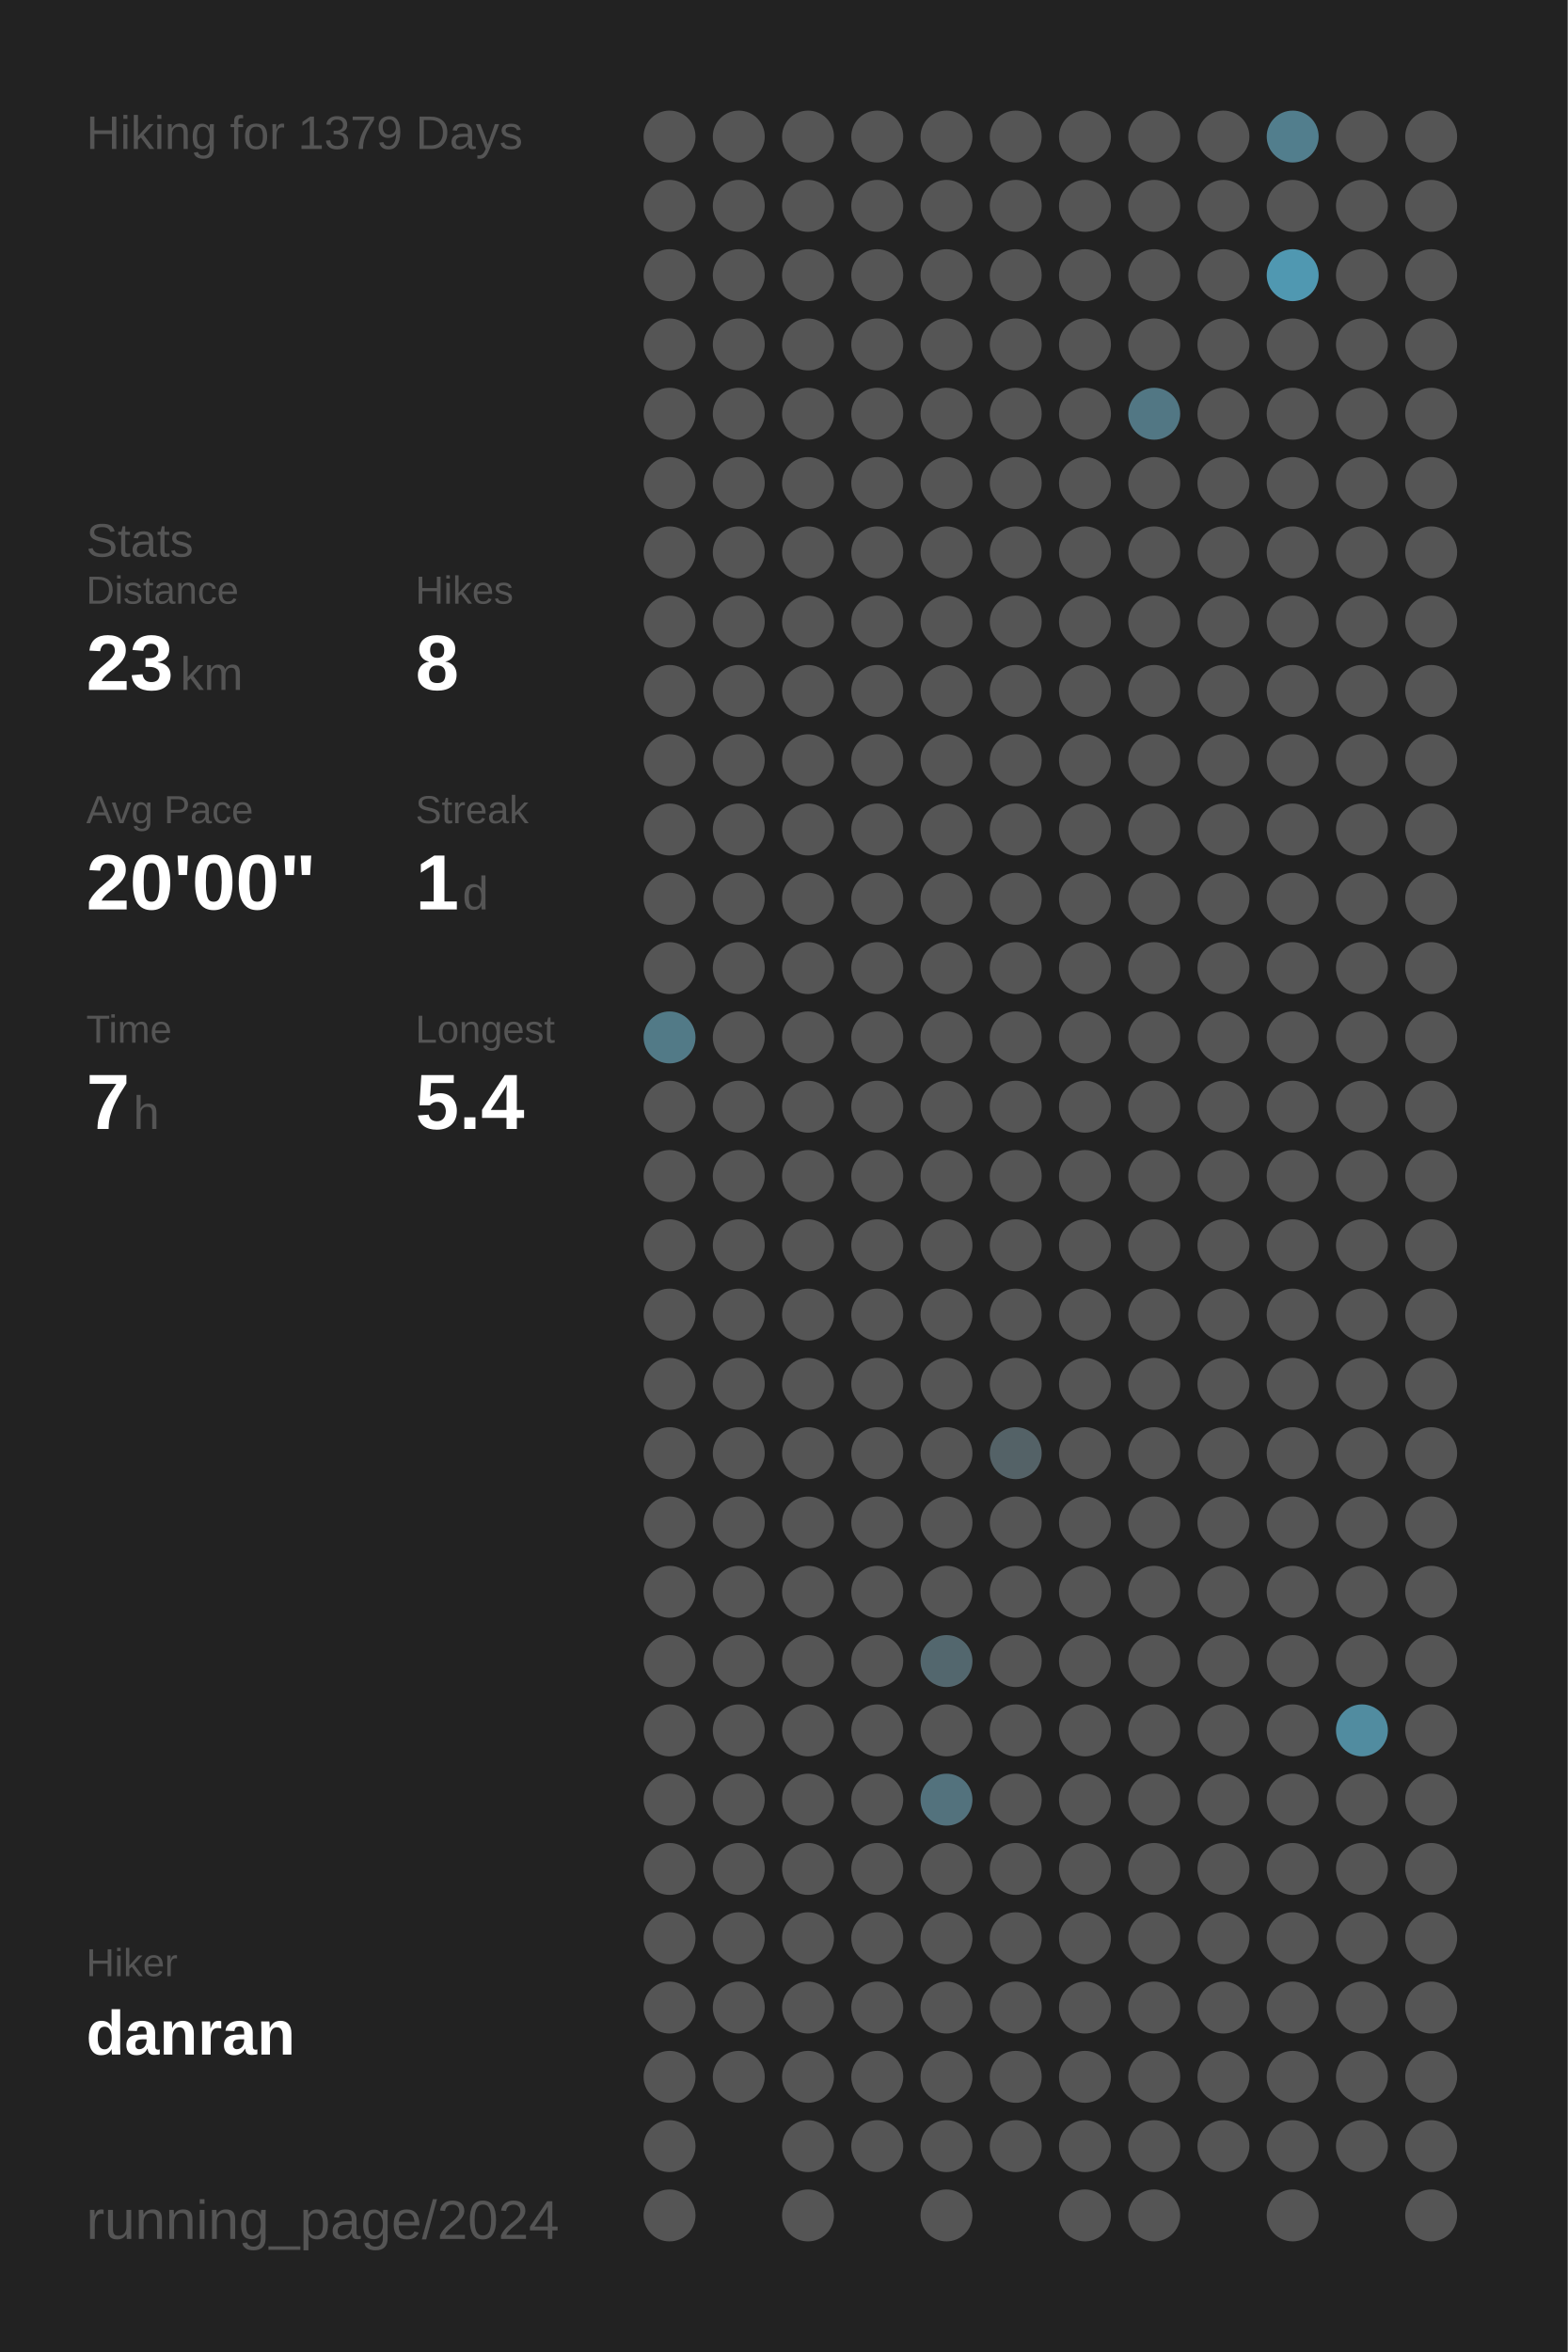
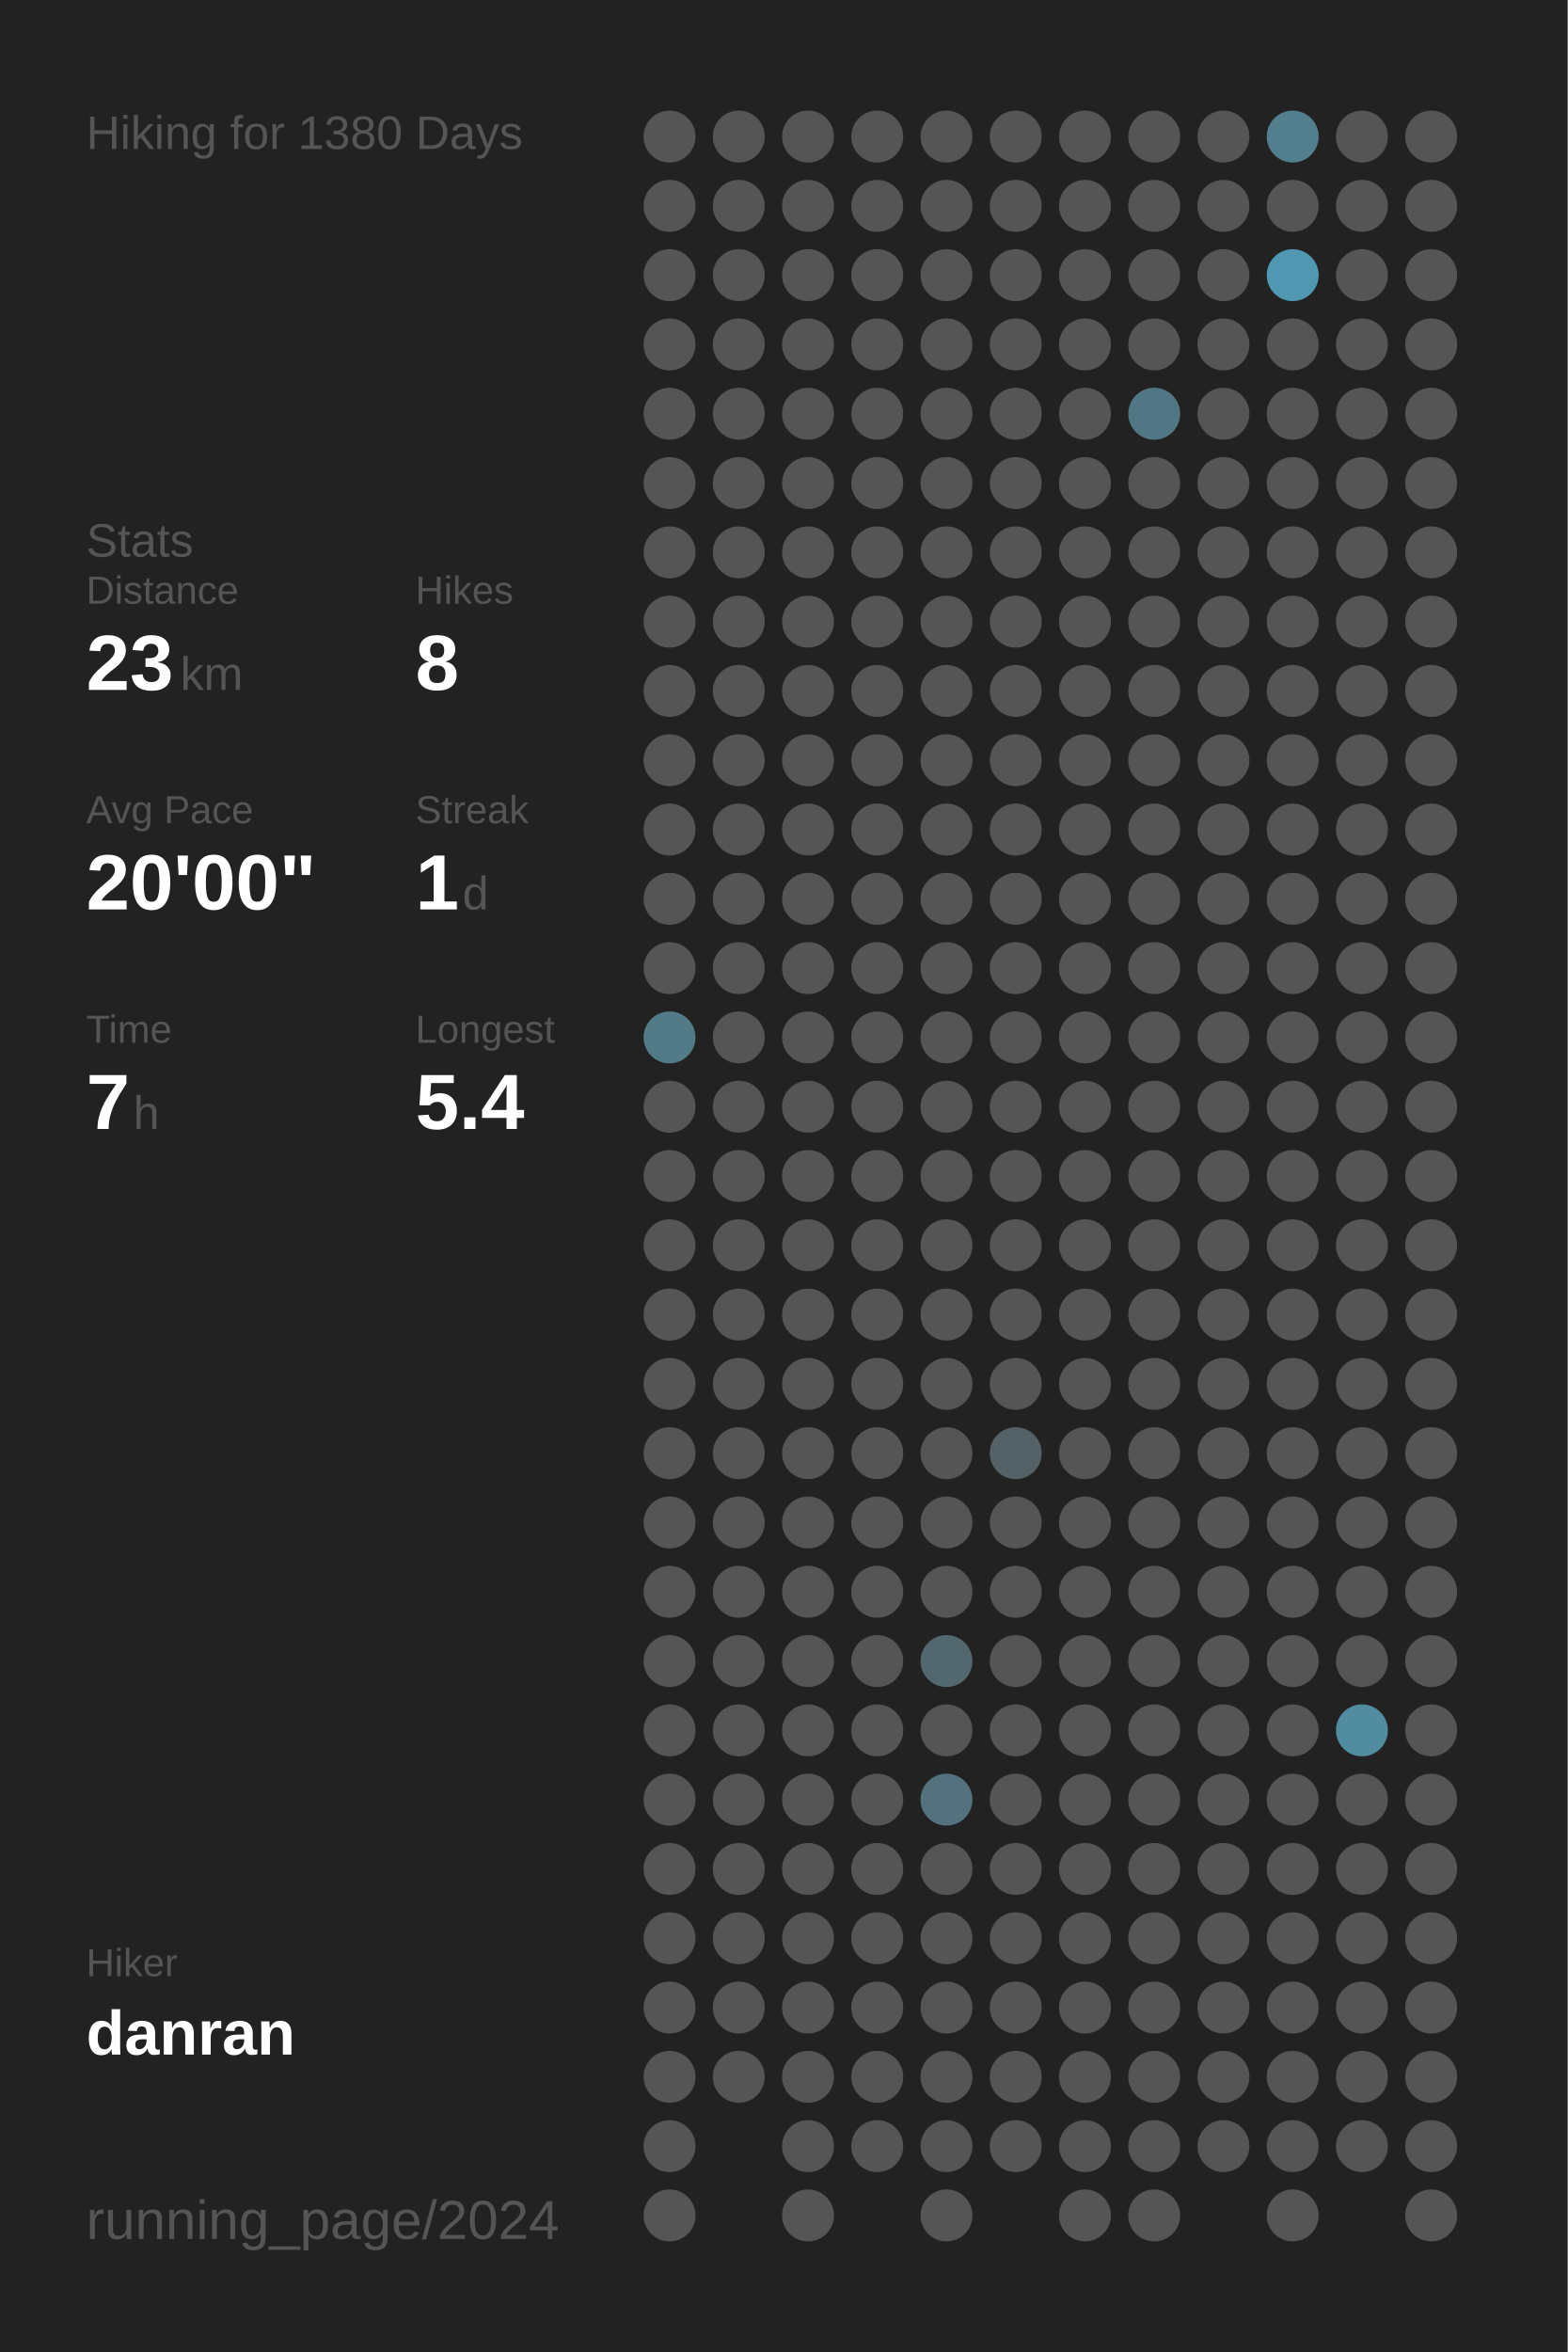
<svg xmlns="http://www.w3.org/2000/svg" baseProfile="full" height="300mm" version="1.1" viewBox="0,0,200,300" width="200mm">
  <defs />
  <rect fill="#222222" height="300" width="200" x="0" y="0" />
-   <text fill="#555555" style="font-size:6px; font-family:Arial;" x="11" y="19">Hiking for 1379 Days</text>
+   <text fill="#555555" style="font-size:6px; font-family:Arial;" x="11" y="19">Hiking for 1380 Days</text>
  <text fill="#555555" style="font-size:6px; font-family:Arial;" x="11" y="71">Stats</text>
  <text fill="#555555" style="font-size:5px; font-family:Arial;" x="11" y="77">Distance</text>
  <text fill="#FFFFFF" style="font-size:10px; font-family:Arial; font-weight:bold;" x="11" y="88">23</text>
  <text fill="#555555" style="font-size:6px; font-family:Arial;" x="23" y="88">km</text>
  <text fill="#555555" style="font-size:5px; font-family:Arial;" x="53" y="77">Hikes</text>
  <text fill="#FFFFFF" style="font-size:10px; font-family:Arial; font-weight:bold;" x="53" y="88">8</text>
  <text fill="#555555" style="font-size:5px; font-family:Arial;" x="11" y="105">Avg Pace</text>
  <text fill="#FFFFFF" style="font-size:10px; font-family:Arial; font-weight:bold;" x="11" y="116">20'00"</text>
  <text fill="#555555" style="font-size:5px; font-family:Arial;" x="53" y="105">Streak</text>
  <text fill="#FFFFFF" style="font-size:10px; font-family:Arial; font-weight:bold;" x="53" y="116">1</text>
  <text fill="#555555" style="font-size:6px; font-family:Arial;" x="59" y="116">d</text>
  <text fill="#555555" style="font-size:5px; font-family:Arial;" x="11" y="133">Time</text>
  <text fill="#FFFFFF" style="font-size:10px; font-family:Arial; font-weight:bold;" x="11" y="144">7</text>
  <text fill="#555555" style="font-size:6px; font-family:Arial;" x="17" y="144">h</text>
  <text fill="#555555" style="font-size:5px; font-family:Arial;" x="53" y="133">Longest</text>
  <text fill="#FFFFFF" style="font-size:10px; font-family:Arial; font-weight:bold;" x="53" y="144">5.4</text>
  <text fill="#555555" style="font-size:5px; font-family:Arial;" x="11" y="252.065">Hiker</text>
  <text fill="#FFFFFF" style="font-size:8px; font-family:Arial; font-weight:bold;" x="11" y="262.065">danran</text>
  <text fill="#555555" style="font-size:7px; font-family:Arial;" x="11" y="285.581">running_page/2024</text>
  <circle cx="85.417" cy="17.419" fill="#555555" r="3.312" />
  <circle cx="85.417" cy="26.258" fill="#555555" r="3.312" />
  <circle cx="85.417" cy="35.097" fill="#555555" r="3.312" />
  <circle cx="85.417" cy="43.935" fill="#555555" r="3.312" />
  <circle cx="85.417" cy="52.774" fill="#555555" r="3.312" />
  <circle cx="85.417" cy="61.613" fill="#555555" r="3.312" />
  <circle cx="85.417" cy="70.452" fill="#555555" r="3.312" />
  <circle cx="85.417" cy="79.29" fill="#555555" r="3.312" />
  <circle cx="85.417" cy="88.129" fill="#555555" r="3.312" />
  <circle cx="85.417" cy="96.968" fill="#555555" r="3.312" />
  <circle cx="85.417" cy="105.806" fill="#555555" r="3.312" />
  <circle cx="85.417" cy="114.645" fill="#555555" r="3.312" />
  <circle cx="85.417" cy="123.484" fill="#555555" r="3.312" />
  <circle cx="85.417" cy="132.323" fill="#527a87" r="3.312" />
  <circle cx="85.417" cy="141.161" fill="#555555" r="3.312" />
  <circle cx="85.417" cy="150" fill="#555555" r="3.312" />
  <circle cx="85.417" cy="158.839" fill="#555555" r="3.312" />
  <circle cx="85.417" cy="167.677" fill="#555555" r="3.312" />
  <circle cx="85.417" cy="176.516" fill="#555555" r="3.312" />
  <circle cx="85.417" cy="185.355" fill="#555555" r="3.312" />
  <circle cx="85.417" cy="194.194" fill="#555555" r="3.312" />
  <circle cx="85.417" cy="203.032" fill="#555555" r="3.312" />
  <circle cx="85.417" cy="211.871" fill="#555555" r="3.312" />
  <circle cx="85.417" cy="220.71" fill="#555555" r="3.312" />
  <circle cx="85.417" cy="229.548" fill="#555555" r="3.312" />
  <circle cx="85.417" cy="238.387" fill="#555555" r="3.312" />
  <circle cx="85.417" cy="247.226" fill="#555555" r="3.312" />
  <circle cx="85.417" cy="256.065" fill="#555555" r="3.312" />
  <circle cx="85.417" cy="264.903" fill="#555555" r="3.312" />
  <circle cx="85.417" cy="273.742" fill="#555555" r="3.312" />
  <circle cx="85.417" cy="282.581" fill="#555555" r="3.312" />
  <circle cx="94.25" cy="17.419" fill="#555555" r="3.312" />
  <circle cx="94.25" cy="26.258" fill="#555555" r="3.312" />
  <circle cx="94.25" cy="35.097" fill="#555555" r="3.312" />
  <circle cx="94.25" cy="43.935" fill="#555555" r="3.312" />
  <circle cx="94.25" cy="52.774" fill="#555555" r="3.312" />
  <circle cx="94.25" cy="61.613" fill="#555555" r="3.312" />
  <circle cx="94.25" cy="70.452" fill="#555555" r="3.312" />
  <circle cx="94.25" cy="79.29" fill="#555555" r="3.312" />
  <circle cx="94.25" cy="88.129" fill="#555555" r="3.312" />
  <circle cx="94.25" cy="96.968" fill="#555555" r="3.312" />
  <circle cx="94.25" cy="105.806" fill="#555555" r="3.312" />
  <circle cx="94.25" cy="114.645" fill="#555555" r="3.312" />
  <circle cx="94.25" cy="123.484" fill="#555555" r="3.312" />
  <circle cx="94.25" cy="132.323" fill="#555555" r="3.312" />
  <circle cx="94.25" cy="141.161" fill="#555555" r="3.312" />
  <circle cx="94.25" cy="150" fill="#555555" r="3.312" />
  <circle cx="94.25" cy="158.839" fill="#555555" r="3.312" />
  <circle cx="94.25" cy="167.677" fill="#555555" r="3.312" />
  <circle cx="94.25" cy="176.516" fill="#555555" r="3.312" />
  <circle cx="94.25" cy="185.355" fill="#555555" r="3.312" />
  <circle cx="94.25" cy="194.194" fill="#555555" r="3.312" />
  <circle cx="94.25" cy="203.032" fill="#555555" r="3.312" />
  <circle cx="94.25" cy="211.871" fill="#555555" r="3.312" />
  <circle cx="94.25" cy="220.71" fill="#555555" r="3.312" />
  <circle cx="94.25" cy="229.548" fill="#555555" r="3.312" />
  <circle cx="94.25" cy="238.387" fill="#555555" r="3.312" />
  <circle cx="94.25" cy="247.226" fill="#555555" r="3.312" />
  <circle cx="94.25" cy="256.065" fill="#555555" r="3.312" />
  <circle cx="94.25" cy="264.903" fill="#555555" r="3.312" />
  <circle cx="103.083" cy="17.419" fill="#555555" r="3.312" />
  <circle cx="103.083" cy="26.258" fill="#555555" r="3.312" />
  <circle cx="103.083" cy="35.097" fill="#555555" r="3.312" />
  <circle cx="103.083" cy="43.935" fill="#555555" r="3.312" />
  <circle cx="103.083" cy="52.774" fill="#555555" r="3.312" />
  <circle cx="103.083" cy="61.613" fill="#555555" r="3.312" />
  <circle cx="103.083" cy="70.452" fill="#555555" r="3.312" />
  <circle cx="103.083" cy="79.29" fill="#555555" r="3.312" />
  <circle cx="103.083" cy="88.129" fill="#555555" r="3.312" />
  <circle cx="103.083" cy="96.968" fill="#555555" r="3.312" />
  <circle cx="103.083" cy="105.806" fill="#555555" r="3.312" />
  <circle cx="103.083" cy="114.645" fill="#555555" r="3.312" />
  <circle cx="103.083" cy="123.484" fill="#555555" r="3.312" />
  <circle cx="103.083" cy="132.323" fill="#555555" r="3.312" />
  <circle cx="103.083" cy="141.161" fill="#555555" r="3.312" />
  <circle cx="103.083" cy="150" fill="#555555" r="3.312" />
  <circle cx="103.083" cy="158.839" fill="#555555" r="3.312" />
  <circle cx="103.083" cy="167.677" fill="#555555" r="3.312" />
  <circle cx="103.083" cy="176.516" fill="#555555" r="3.312" />
  <circle cx="103.083" cy="185.355" fill="#555555" r="3.312" />
  <circle cx="103.083" cy="194.194" fill="#555555" r="3.312" />
  <circle cx="103.083" cy="203.032" fill="#555555" r="3.312" />
  <circle cx="103.083" cy="211.871" fill="#555555" r="3.312" />
  <circle cx="103.083" cy="220.71" fill="#555555" r="3.312" />
  <circle cx="103.083" cy="229.548" fill="#555555" r="3.312" />
  <circle cx="103.083" cy="238.387" fill="#555555" r="3.312" />
  <circle cx="103.083" cy="247.226" fill="#555555" r="3.312" />
  <circle cx="103.083" cy="256.065" fill="#555555" r="3.312" />
  <circle cx="103.083" cy="264.903" fill="#555555" r="3.312" />
  <circle cx="103.083" cy="273.742" fill="#555555" r="3.312" />
  <circle cx="103.083" cy="282.581" fill="#555555" r="3.312" />
  <circle cx="111.917" cy="17.419" fill="#555555" r="3.312" />
  <circle cx="111.917" cy="26.258" fill="#555555" r="3.312" />
  <circle cx="111.917" cy="35.097" fill="#555555" r="3.312" />
  <circle cx="111.917" cy="43.935" fill="#555555" r="3.312" />
  <circle cx="111.917" cy="52.774" fill="#555555" r="3.312" />
  <circle cx="111.917" cy="61.613" fill="#555555" r="3.312" />
  <circle cx="111.917" cy="70.452" fill="#555555" r="3.312" />
  <circle cx="111.917" cy="79.29" fill="#555555" r="3.312" />
  <circle cx="111.917" cy="88.129" fill="#555555" r="3.312" />
  <circle cx="111.917" cy="96.968" fill="#555555" r="3.312" />
  <circle cx="111.917" cy="105.806" fill="#555555" r="3.312" />
  <circle cx="111.917" cy="114.645" fill="#555555" r="3.312" />
  <circle cx="111.917" cy="123.484" fill="#555555" r="3.312" />
  <circle cx="111.917" cy="132.323" fill="#555555" r="3.312" />
  <circle cx="111.917" cy="141.161" fill="#555555" r="3.312" />
  <circle cx="111.917" cy="150" fill="#555555" r="3.312" />
  <circle cx="111.917" cy="158.839" fill="#555555" r="3.312" />
  <circle cx="111.917" cy="167.677" fill="#555555" r="3.312" />
  <circle cx="111.917" cy="176.516" fill="#555555" r="3.312" />
  <circle cx="111.917" cy="185.355" fill="#555555" r="3.312" />
  <circle cx="111.917" cy="194.194" fill="#555555" r="3.312" />
  <circle cx="111.917" cy="203.032" fill="#555555" r="3.312" />
  <circle cx="111.917" cy="211.871" fill="#555555" r="3.312" />
  <circle cx="111.917" cy="220.71" fill="#555555" r="3.312" />
  <circle cx="111.917" cy="229.548" fill="#555555" r="3.312" />
  <circle cx="111.917" cy="238.387" fill="#555555" r="3.312" />
  <circle cx="111.917" cy="247.226" fill="#555555" r="3.312" />
  <circle cx="111.917" cy="256.065" fill="#555555" r="3.312" />
  <circle cx="111.917" cy="264.903" fill="#555555" r="3.312" />
  <circle cx="111.917" cy="273.742" fill="#555555" r="3.312" />
  <circle cx="120.75" cy="17.419" fill="#555555" r="3.312" />
  <circle cx="120.75" cy="26.258" fill="#555555" r="3.312" />
  <circle cx="120.75" cy="35.097" fill="#555555" r="3.312" />
  <circle cx="120.75" cy="43.935" fill="#555555" r="3.312" />
  <circle cx="120.75" cy="52.774" fill="#555555" r="3.312" />
  <circle cx="120.75" cy="61.613" fill="#555555" r="3.312" />
  <circle cx="120.75" cy="70.452" fill="#555555" r="3.312" />
  <circle cx="120.75" cy="79.29" fill="#555555" r="3.312" />
  <circle cx="120.75" cy="88.129" fill="#555555" r="3.312" />
  <circle cx="120.75" cy="96.968" fill="#555555" r="3.312" />
  <circle cx="120.75" cy="105.806" fill="#555555" r="3.312" />
  <circle cx="120.75" cy="114.645" fill="#555555" r="3.312" />
  <circle cx="120.75" cy="123.484" fill="#555555" r="3.312" />
  <circle cx="120.75" cy="132.323" fill="#555555" r="3.312" />
  <circle cx="120.75" cy="141.161" fill="#555555" r="3.312" />
  <circle cx="120.75" cy="150" fill="#555555" r="3.312" />
  <circle cx="120.75" cy="158.839" fill="#555555" r="3.312" />
  <circle cx="120.75" cy="167.677" fill="#555555" r="3.312" />
  <circle cx="120.75" cy="176.516" fill="#555555" r="3.312" />
  <circle cx="120.75" cy="185.355" fill="#555555" r="3.312" />
  <circle cx="120.75" cy="194.194" fill="#555555" r="3.312" />
  <circle cx="120.75" cy="203.032" fill="#555555" r="3.312" />
  <circle cx="120.75" cy="211.871" fill="#53676e" r="3.312" />
  <circle cx="120.75" cy="220.71" fill="#555555" r="3.312" />
  <circle cx="120.75" cy="229.548" fill="#53727d" r="3.312" />
  <circle cx="120.75" cy="238.387" fill="#555555" r="3.312" />
  <circle cx="120.75" cy="247.226" fill="#555555" r="3.312" />
  <circle cx="120.75" cy="256.065" fill="#555555" r="3.312" />
  <circle cx="120.75" cy="264.903" fill="#555555" r="3.312" />
  <circle cx="120.75" cy="273.742" fill="#555555" r="3.312" />
  <circle cx="120.75" cy="282.581" fill="#555555" r="3.312" />
  <circle cx="129.583" cy="17.419" fill="#555555" r="3.312" />
  <circle cx="129.583" cy="26.258" fill="#555555" r="3.312" />
  <circle cx="129.583" cy="35.097" fill="#555555" r="3.312" />
  <circle cx="129.583" cy="43.935" fill="#555555" r="3.312" />
  <circle cx="129.583" cy="52.774" fill="#555555" r="3.312" />
  <circle cx="129.583" cy="61.613" fill="#555555" r="3.312" />
  <circle cx="129.583" cy="70.452" fill="#555555" r="3.312" />
  <circle cx="129.583" cy="79.29" fill="#555555" r="3.312" />
  <circle cx="129.583" cy="88.129" fill="#555555" r="3.312" />
  <circle cx="129.583" cy="96.968" fill="#555555" r="3.312" />
  <circle cx="129.583" cy="105.806" fill="#555555" r="3.312" />
  <circle cx="129.583" cy="114.645" fill="#555555" r="3.312" />
  <circle cx="129.583" cy="123.484" fill="#555555" r="3.312" />
  <circle cx="129.583" cy="132.323" fill="#555555" r="3.312" />
  <circle cx="129.583" cy="141.161" fill="#555555" r="3.312" />
  <circle cx="129.583" cy="150" fill="#555555" r="3.312" />
  <circle cx="129.583" cy="158.839" fill="#555555" r="3.312" />
  <circle cx="129.583" cy="167.677" fill="#555555" r="3.312" />
  <circle cx="129.583" cy="176.516" fill="#555555" r="3.312" />
  <circle cx="129.583" cy="185.355" fill="#546267" r="3.312" />
  <circle cx="129.583" cy="194.194" fill="#555555" r="3.312" />
  <circle cx="129.583" cy="203.032" fill="#555555" r="3.312" />
  <circle cx="129.583" cy="211.871" fill="#555555" r="3.312" />
  <circle cx="129.583" cy="220.71" fill="#555555" r="3.312" />
  <circle cx="129.583" cy="229.548" fill="#555555" r="3.312" />
  <circle cx="129.583" cy="238.387" fill="#555555" r="3.312" />
  <circle cx="129.583" cy="247.226" fill="#555555" r="3.312" />
  <circle cx="129.583" cy="256.065" fill="#555555" r="3.312" />
  <circle cx="129.583" cy="264.903" fill="#555555" r="3.312" />
  <circle cx="129.583" cy="273.742" fill="#555555" r="3.312" />
  <circle cx="138.417" cy="17.419" fill="#555555" r="3.312" />
  <circle cx="138.417" cy="26.258" fill="#555555" r="3.312" />
  <circle cx="138.417" cy="35.097" fill="#555555" r="3.312" />
  <circle cx="138.417" cy="43.935" fill="#555555" r="3.312" />
  <circle cx="138.417" cy="52.774" fill="#555555" r="3.312" />
  <circle cx="138.417" cy="61.613" fill="#555555" r="3.312" />
  <circle cx="138.417" cy="70.452" fill="#555555" r="3.312" />
  <circle cx="138.417" cy="79.29" fill="#555555" r="3.312" />
  <circle cx="138.417" cy="88.129" fill="#555555" r="3.312" />
  <circle cx="138.417" cy="96.968" fill="#555555" r="3.312" />
  <circle cx="138.417" cy="105.806" fill="#555555" r="3.312" />
  <circle cx="138.417" cy="114.645" fill="#555555" r="3.312" />
  <circle cx="138.417" cy="123.484" fill="#555555" r="3.312" />
  <circle cx="138.417" cy="132.323" fill="#555555" r="3.312" />
  <circle cx="138.417" cy="141.161" fill="#555555" r="3.312" />
  <circle cx="138.417" cy="150" fill="#555555" r="3.312" />
  <circle cx="138.417" cy="158.839" fill="#555555" r="3.312" />
  <circle cx="138.417" cy="167.677" fill="#555555" r="3.312" />
  <circle cx="138.417" cy="176.516" fill="#555555" r="3.312" />
  <circle cx="138.417" cy="185.355" fill="#555555" r="3.312" />
  <circle cx="138.417" cy="194.194" fill="#555555" r="3.312" />
  <circle cx="138.417" cy="203.032" fill="#555555" r="3.312" />
  <circle cx="138.417" cy="211.871" fill="#555555" r="3.312" />
  <circle cx="138.417" cy="220.71" fill="#555555" r="3.312" />
  <circle cx="138.417" cy="229.548" fill="#555555" r="3.312" />
  <circle cx="138.417" cy="238.387" fill="#555555" r="3.312" />
  <circle cx="138.417" cy="247.226" fill="#555555" r="3.312" />
  <circle cx="138.417" cy="256.065" fill="#555555" r="3.312" />
  <circle cx="138.417" cy="264.903" fill="#555555" r="3.312" />
  <circle cx="138.417" cy="273.742" fill="#555555" r="3.312" />
  <circle cx="138.417" cy="282.581" fill="#555555" r="3.312" />
  <circle cx="147.25" cy="17.419" fill="#555555" r="3.312" />
  <circle cx="147.25" cy="26.258" fill="#555555" r="3.312" />
  <circle cx="147.25" cy="35.097" fill="#555555" r="3.312" />
  <circle cx="147.25" cy="43.935" fill="#555555" r="3.312" />
  <circle cx="147.25" cy="52.774" fill="#527784" r="3.312" />
  <circle cx="147.25" cy="61.613" fill="#555555" r="3.312" />
  <circle cx="147.25" cy="70.452" fill="#555555" r="3.312" />
  <circle cx="147.25" cy="79.29" fill="#555555" r="3.312" />
  <circle cx="147.25" cy="88.129" fill="#555555" r="3.312" />
  <circle cx="147.25" cy="96.968" fill="#555555" r="3.312" />
  <circle cx="147.25" cy="105.806" fill="#555555" r="3.312" />
  <circle cx="147.25" cy="114.645" fill="#555555" r="3.312" />
  <circle cx="147.25" cy="123.484" fill="#555555" r="3.312" />
  <circle cx="147.25" cy="132.323" fill="#555555" r="3.312" />
  <circle cx="147.25" cy="141.161" fill="#555555" r="3.312" />
  <circle cx="147.25" cy="150" fill="#555555" r="3.312" />
  <circle cx="147.25" cy="158.839" fill="#555555" r="3.312" />
  <circle cx="147.25" cy="167.677" fill="#555555" r="3.312" />
  <circle cx="147.25" cy="176.516" fill="#555555" r="3.312" />
  <circle cx="147.25" cy="185.355" fill="#555555" r="3.312" />
  <circle cx="147.25" cy="194.194" fill="#555555" r="3.312" />
  <circle cx="147.25" cy="203.032" fill="#555555" r="3.312" />
  <circle cx="147.25" cy="211.871" fill="#555555" r="3.312" />
  <circle cx="147.25" cy="220.71" fill="#555555" r="3.312" />
  <circle cx="147.25" cy="229.548" fill="#555555" r="3.312" />
  <circle cx="147.25" cy="238.387" fill="#555555" r="3.312" />
  <circle cx="147.25" cy="247.226" fill="#555555" r="3.312" />
  <circle cx="147.25" cy="256.065" fill="#555555" r="3.312" />
  <circle cx="147.25" cy="264.903" fill="#555555" r="3.312" />
  <circle cx="147.25" cy="273.742" fill="#555555" r="3.312" />
  <circle cx="147.25" cy="282.581" fill="#555555" r="3.312" />
  <circle cx="156.083" cy="17.419" fill="#555555" r="3.312" />
  <circle cx="156.083" cy="26.258" fill="#555555" r="3.312" />
  <circle cx="156.083" cy="35.097" fill="#555555" r="3.312" />
  <circle cx="156.083" cy="43.935" fill="#555555" r="3.312" />
  <circle cx="156.083" cy="52.774" fill="#555555" r="3.312" />
  <circle cx="156.083" cy="61.613" fill="#555555" r="3.312" />
  <circle cx="156.083" cy="70.452" fill="#555555" r="3.312" />
  <circle cx="156.083" cy="79.29" fill="#555555" r="3.312" />
  <circle cx="156.083" cy="88.129" fill="#555555" r="3.312" />
  <circle cx="156.083" cy="96.968" fill="#555555" r="3.312" />
  <circle cx="156.083" cy="105.806" fill="#555555" r="3.312" />
  <circle cx="156.083" cy="114.645" fill="#555555" r="3.312" />
  <circle cx="156.083" cy="123.484" fill="#555555" r="3.312" />
  <circle cx="156.083" cy="132.323" fill="#555555" r="3.312" />
  <circle cx="156.083" cy="141.161" fill="#555555" r="3.312" />
  <circle cx="156.083" cy="150" fill="#555555" r="3.312" />
  <circle cx="156.083" cy="158.839" fill="#555555" r="3.312" />
  <circle cx="156.083" cy="167.677" fill="#555555" r="3.312" />
  <circle cx="156.083" cy="176.516" fill="#555555" r="3.312" />
  <circle cx="156.083" cy="185.355" fill="#555555" r="3.312" />
  <circle cx="156.083" cy="194.194" fill="#555555" r="3.312" />
  <circle cx="156.083" cy="203.032" fill="#555555" r="3.312" />
  <circle cx="156.083" cy="211.871" fill="#555555" r="3.312" />
  <circle cx="156.083" cy="220.71" fill="#555555" r="3.312" />
  <circle cx="156.083" cy="229.548" fill="#555555" r="3.312" />
  <circle cx="156.083" cy="238.387" fill="#555555" r="3.312" />
  <circle cx="156.083" cy="247.226" fill="#555555" r="3.312" />
  <circle cx="156.083" cy="256.065" fill="#555555" r="3.312" />
  <circle cx="156.083" cy="264.903" fill="#555555" r="3.312" />
  <circle cx="156.083" cy="273.742" fill="#555555" r="3.312" />
  <circle cx="164.917" cy="17.419" fill="#527e8d" r="3.312" />
  <circle cx="164.917" cy="26.258" fill="#555555" r="3.312" />
  <circle cx="164.917" cy="35.097" fill="#5098b1" r="3.312" />
  <circle cx="164.917" cy="43.935" fill="#555555" r="3.312" />
  <circle cx="164.917" cy="52.774" fill="#555555" r="3.312" />
  <circle cx="164.917" cy="61.613" fill="#555555" r="3.312" />
  <circle cx="164.917" cy="70.452" fill="#555555" r="3.312" />
  <circle cx="164.917" cy="79.29" fill="#555555" r="3.312" />
  <circle cx="164.917" cy="88.129" fill="#555555" r="3.312" />
  <circle cx="164.917" cy="96.968" fill="#555555" r="3.312" />
  <circle cx="164.917" cy="105.806" fill="#555555" r="3.312" />
  <circle cx="164.917" cy="114.645" fill="#555555" r="3.312" />
  <circle cx="164.917" cy="123.484" fill="#555555" r="3.312" />
  <circle cx="164.917" cy="132.323" fill="#555555" r="3.312" />
  <circle cx="164.917" cy="141.161" fill="#555555" r="3.312" />
  <circle cx="164.917" cy="150" fill="#555555" r="3.312" />
  <circle cx="164.917" cy="158.839" fill="#555555" r="3.312" />
  <circle cx="164.917" cy="167.677" fill="#555555" r="3.312" />
  <circle cx="164.917" cy="176.516" fill="#555555" r="3.312" />
  <circle cx="164.917" cy="185.355" fill="#555555" r="3.312" />
  <circle cx="164.917" cy="194.194" fill="#555555" r="3.312" />
  <circle cx="164.917" cy="203.032" fill="#555555" r="3.312" />
  <circle cx="164.917" cy="211.871" fill="#555555" r="3.312" />
  <circle cx="164.917" cy="220.71" fill="#555555" r="3.312" />
  <circle cx="164.917" cy="229.548" fill="#555555" r="3.312" />
  <circle cx="164.917" cy="238.387" fill="#555555" r="3.312" />
  <circle cx="164.917" cy="247.226" fill="#555555" r="3.312" />
  <circle cx="164.917" cy="256.065" fill="#555555" r="3.312" />
  <circle cx="164.917" cy="264.903" fill="#555555" r="3.312" />
  <circle cx="164.917" cy="273.742" fill="#555555" r="3.312" />
  <circle cx="164.917" cy="282.581" fill="#555555" r="3.312" />
  <circle cx="173.75" cy="17.419" fill="#555555" r="3.312" />
  <circle cx="173.75" cy="26.258" fill="#555555" r="3.312" />
  <circle cx="173.75" cy="35.097" fill="#555555" r="3.312" />
  <circle cx="173.75" cy="43.935" fill="#555555" r="3.312" />
  <circle cx="173.75" cy="52.774" fill="#555555" r="3.312" />
  <circle cx="173.75" cy="61.613" fill="#555555" r="3.312" />
  <circle cx="173.75" cy="70.452" fill="#555555" r="3.312" />
  <circle cx="173.75" cy="79.29" fill="#555555" r="3.312" />
  <circle cx="173.75" cy="88.129" fill="#555555" r="3.312" />
  <circle cx="173.75" cy="96.968" fill="#555555" r="3.312" />
  <circle cx="173.75" cy="105.806" fill="#555555" r="3.312" />
  <circle cx="173.75" cy="114.645" fill="#555555" r="3.312" />
  <circle cx="173.75" cy="123.484" fill="#555555" r="3.312" />
  <circle cx="173.75" cy="132.323" fill="#555555" r="3.312" />
  <circle cx="173.75" cy="141.161" fill="#555555" r="3.312" />
  <circle cx="173.75" cy="150" fill="#555555" r="3.312" />
  <circle cx="173.75" cy="158.839" fill="#555555" r="3.312" />
  <circle cx="173.75" cy="167.677" fill="#555555" r="3.312" />
  <circle cx="173.75" cy="176.516" fill="#555555" r="3.312" />
  <circle cx="173.75" cy="185.355" fill="#555555" r="3.312" />
  <circle cx="173.75" cy="194.194" fill="#555555" r="3.312" />
  <circle cx="173.75" cy="203.032" fill="#555555" r="3.312" />
  <circle cx="173.75" cy="211.871" fill="#555555" r="3.312" />
  <circle cx="173.75" cy="220.71" fill="#518ca0" r="3.312" />
  <circle cx="173.75" cy="229.548" fill="#555555" r="3.312" />
  <circle cx="173.75" cy="238.387" fill="#555555" r="3.312" />
  <circle cx="173.75" cy="247.226" fill="#555555" r="3.312" />
  <circle cx="173.75" cy="256.065" fill="#555555" r="3.312" />
  <circle cx="173.75" cy="264.903" fill="#555555" r="3.312" />
  <circle cx="173.75" cy="273.742" fill="#555555" r="3.312" />
  <circle cx="182.583" cy="17.419" fill="#555555" r="3.312" />
  <circle cx="182.583" cy="26.258" fill="#555555" r="3.312" />
  <circle cx="182.583" cy="35.097" fill="#555555" r="3.312" />
  <circle cx="182.583" cy="43.935" fill="#555555" r="3.312" />
  <circle cx="182.583" cy="52.774" fill="#555555" r="3.312" />
  <circle cx="182.583" cy="61.613" fill="#555555" r="3.312" />
  <circle cx="182.583" cy="70.452" fill="#555555" r="3.312" />
  <circle cx="182.583" cy="79.29" fill="#555555" r="3.312" />
  <circle cx="182.583" cy="88.129" fill="#555555" r="3.312" />
  <circle cx="182.583" cy="96.968" fill="#555555" r="3.312" />
  <circle cx="182.583" cy="105.806" fill="#555555" r="3.312" />
  <circle cx="182.583" cy="114.645" fill="#555555" r="3.312" />
  <circle cx="182.583" cy="123.484" fill="#555555" r="3.312" />
  <circle cx="182.583" cy="132.323" fill="#555555" r="3.312" />
  <circle cx="182.583" cy="141.161" fill="#555555" r="3.312" />
  <circle cx="182.583" cy="150" fill="#555555" r="3.312" />
  <circle cx="182.583" cy="158.839" fill="#555555" r="3.312" />
  <circle cx="182.583" cy="167.677" fill="#555555" r="3.312" />
  <circle cx="182.583" cy="176.516" fill="#555555" r="3.312" />
  <circle cx="182.583" cy="185.355" fill="#555555" r="3.312" />
  <circle cx="182.583" cy="194.194" fill="#555555" r="3.312" />
  <circle cx="182.583" cy="203.032" fill="#555555" r="3.312" />
  <circle cx="182.583" cy="211.871" fill="#555555" r="3.312" />
  <circle cx="182.583" cy="220.71" fill="#555555" r="3.312" />
  <circle cx="182.583" cy="229.548" fill="#555555" r="3.312" />
  <circle cx="182.583" cy="238.387" fill="#555555" r="3.312" />
  <circle cx="182.583" cy="247.226" fill="#555555" r="3.312" />
  <circle cx="182.583" cy="256.065" fill="#555555" r="3.312" />
  <circle cx="182.583" cy="264.903" fill="#555555" r="3.312" />
  <circle cx="182.583" cy="273.742" fill="#555555" r="3.312" />
  <circle cx="182.583" cy="282.581" fill="#555555" r="3.312" />
</svg>
